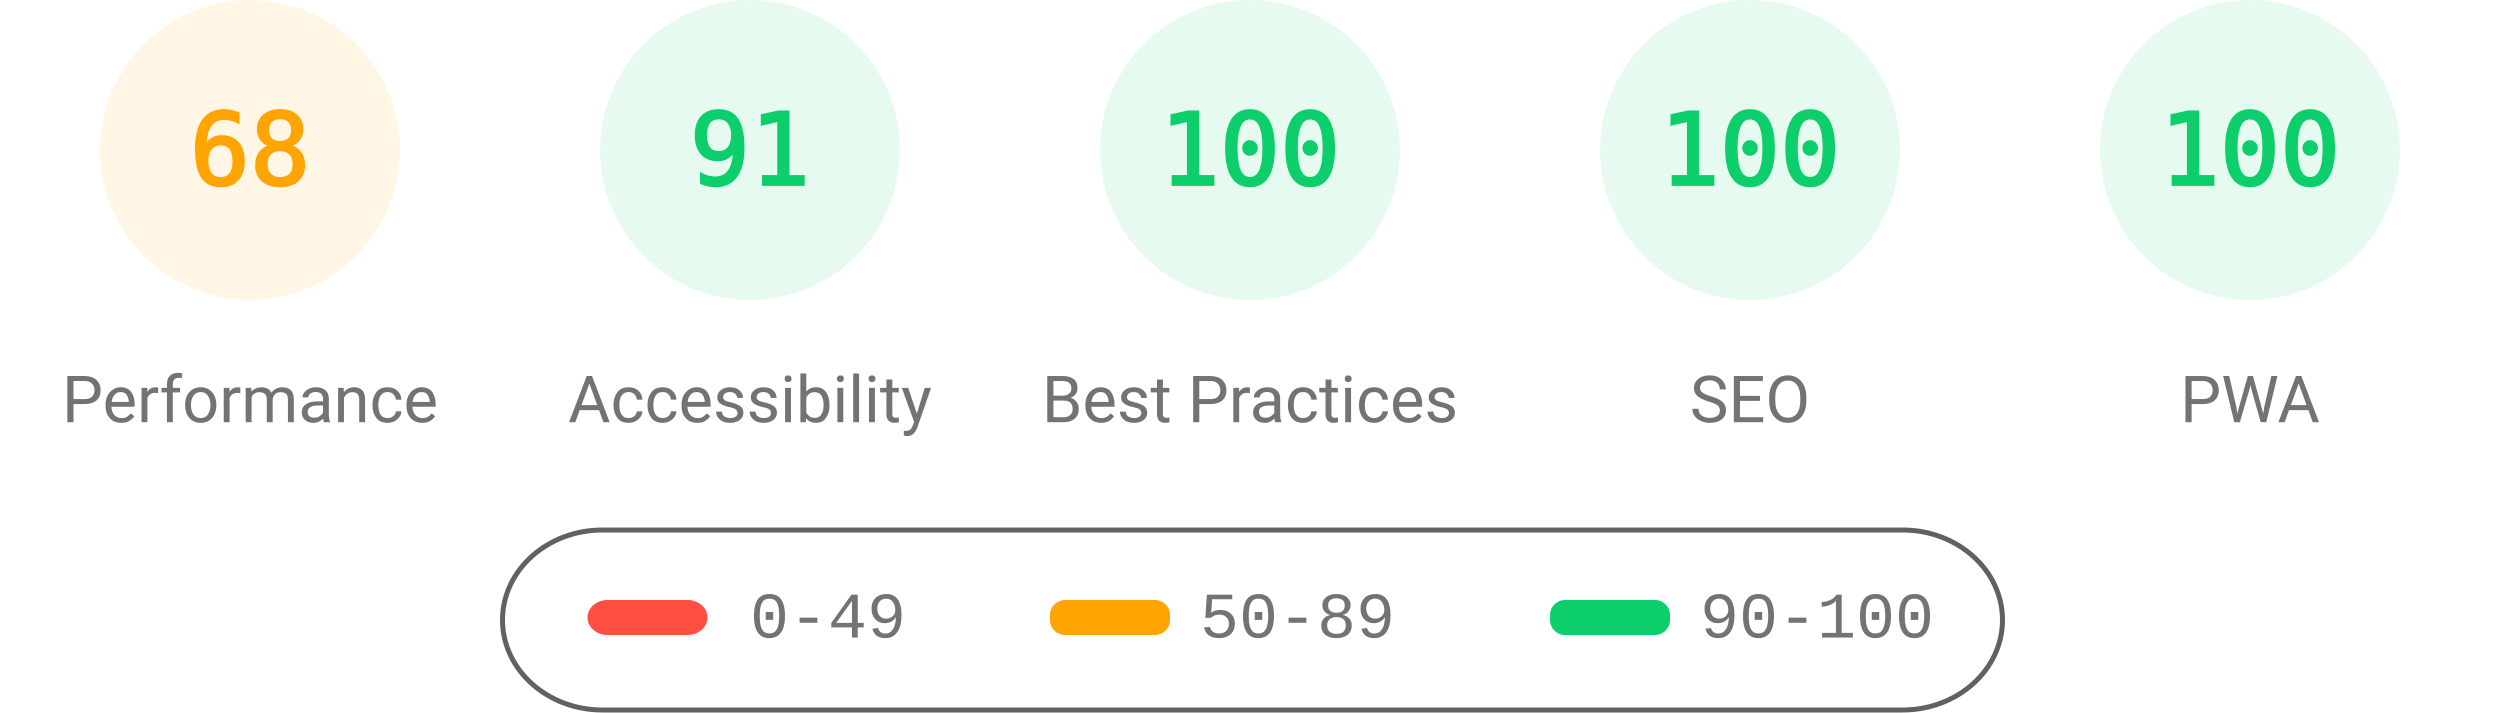
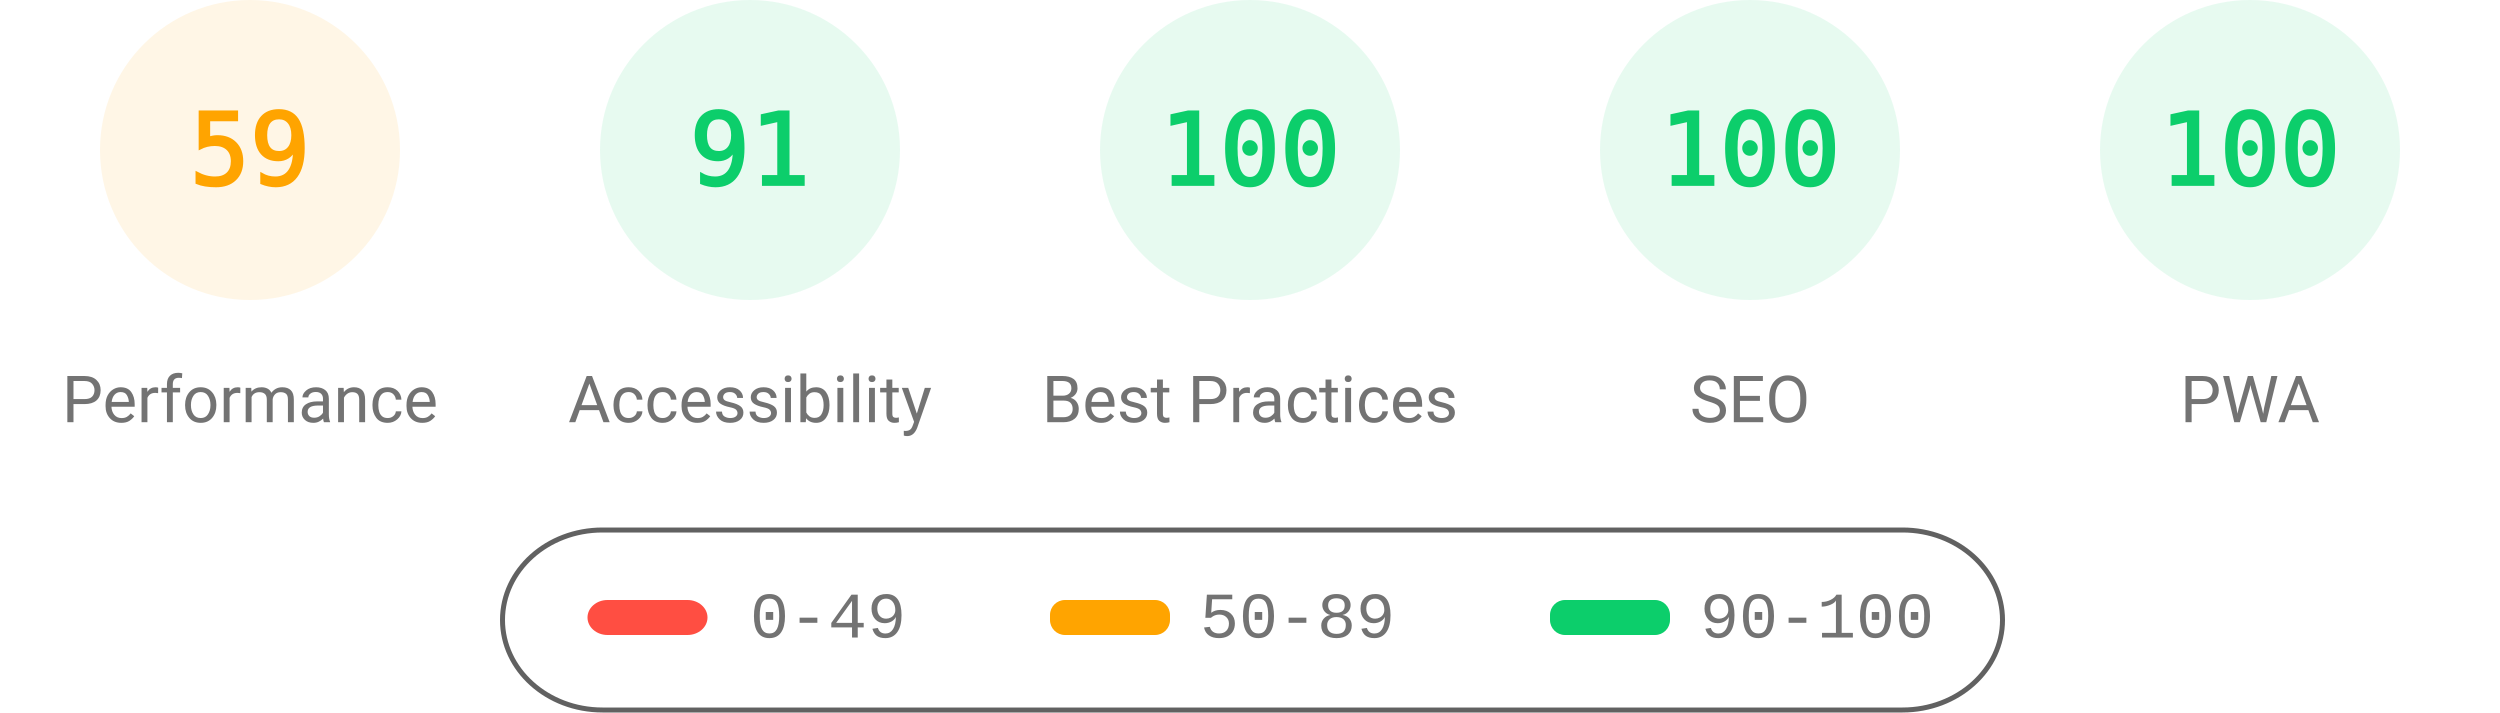
<svg xmlns="http://www.w3.org/2000/svg" fill="none" width="1000" height="285">
  <style>.gauge-base{opacity:.1}.gauge-arc{fill:none;animation-delay:250ms;stroke-linecap:round;transform:rotate(-90deg);transform-origin:100px 60px;animation:load-gauge 1s ease forwards}.guage-text{font-size:40px;font-family:monospace;text-align:center}.guage-red{color:#ff4e42;fill:#ff4e42;stroke:#ff4e42}.guage-orange{color:#ffa400;fill:#ffa400;stroke:#ffa400}.guage-green{color:#0cce6b;fill:#0cce6b;stroke:#0cce6b}.guage-undefined{color:#5c5c5c;fill:#5c5c5c;stroke:#5c5c5c}.guage-title{color:#737373;fill:#737373;stroke:none;font-size:26px;line-height:26px;font-family:Roboto,Halvetica,Arial,sans-serif}@keyframes load-gauge{from{stroke-dasharray:0 352.858}}</style>
  <svg class="guage-div guage-perf guage-orange" viewBox="0 0 200 200" width="200" height="200">
    <circle class="gauge-base" r="56" cx="100" cy="60" stroke-width="8" />
-     <circle class="gauge-arc guage-arc-1" r="56" cx="100" cy="60" stroke-width="8" style="stroke-dasharray:239.263,351.858" />
-     <text class="guage-text" x="100" y="60" alignment-baseline="central" dominant-baseline="central" text-anchor="middle">68</text>
+     <circle class="gauge-arc guage-arc-1" r="56" cx="100" cy="60" stroke-width="8" style="stroke-dasharray:207.596,351.858" />
+     <text class="guage-text" x="100" y="60" alignment-baseline="central" dominant-baseline="central" text-anchor="middle">59</text>
    <text class="guage-title" x="100" y="160" alignment-baseline="central" dominant-baseline="central" text-anchor="middle">Performance</text>
  </svg>
  <svg class="guage-div guage-acc guage-green" viewBox="0 0 200 200" width="200" height="200" x="200">
    <circle class="gauge-base" r="56" cx="100" cy="60" stroke-width="8" />
    <circle class="gauge-arc guage-arc-2" r="56" cx="100" cy="60" stroke-width="8" style="stroke-dasharray:320.191,351.858" />
    <text class="guage-text" x="100" y="60" alignment-baseline="central" dominant-baseline="central" text-anchor="middle">91</text>
    <text class="guage-title" x="100" y="160" alignment-baseline="central" dominant-baseline="central" text-anchor="middle">Accessibility</text>
  </svg>
  <svg class="guage-div guage-best guage-green" viewBox="0 0 200 200" width="200" height="200" x="400">
    <circle class="gauge-base" r="56" cx="100" cy="60" stroke-width="8" />
    <circle class="gauge-arc guage-arc-3" r="56" cx="100" cy="60" stroke-width="8" style="stroke-dasharray:351.858,351.858" />
    <text class="guage-text" x="100" y="60" alignment-baseline="central" dominant-baseline="central" text-anchor="middle">100</text>
    <text class="guage-title" x="100" y="160" alignment-baseline="central" dominant-baseline="central" text-anchor="middle">Best Practices</text>
  </svg>
  <svg class="guage-div guage-seo guage-green" viewBox="0 0 200 200" width="200" height="200" x="600">
    <circle class="gauge-base" r="56" cx="100" cy="60" stroke-width="8" />
    <circle class="gauge-arc guage-arc-4" r="56" cx="100" cy="60" stroke-width="8" style="stroke-dasharray:351.858,351.858" />
    <text class="guage-text" x="100" y="60" alignment-baseline="central" dominant-baseline="central" text-anchor="middle">100</text>
    <text class="guage-title" x="100" y="160" alignment-baseline="central" dominant-baseline="central" text-anchor="middle">SEO</text>
  </svg>
  <svg class="guage-div guage-pwa guage-green" viewBox="0 0 200 200" width="200" height="200" x="800">
    <circle class="gauge-base" r="56" cx="100" cy="60" stroke-width="8" />
    <circle class="gauge-arc guage-arc-4" r="56" cx="100" cy="60" stroke-width="8" style="stroke-dasharray:351.858,351.858" />
    <text class="guage-text" x="100" y="60" alignment-baseline="central" dominant-baseline="central" text-anchor="middle">100</text>
    <text class="guage-title" x="100" y="160" alignment-baseline="central" dominant-baseline="central" text-anchor="middle">PWA</text>
  </svg>
  <svg width="604" height="76" x="200" y="210">
    <path fill="none" id="canvas_background" d="M-1-1h604v80H-1z" />
    <rect fill-opacity="0" stroke="#616161" stroke-width="2" rx="40" id="svg_2" height="72" width="600" y="2" x="1" fill="#000" />
    <rect stroke="#000" rx="8" id="svg_3" height="14" width="48" y="30" x="35" stroke-opacity="null" stroke-width="0" fill="#ff4e42" />
    <rect stroke="#000" rx="6" id="svg_4" height="14" width="48" y="30" x="220" stroke-opacity="null" stroke-width="0" fill="#ffa400" />
    <rect stroke="#000" rx="6" id="svg_5" height="14" width="48" y="30" x="420" stroke-opacity="null" stroke-width="0" fill="#0cce6b" />
    <text xml:space="preserve" text-anchor="start" font-family="'Courier New', Courier, monospace" font-size="26" id="svg_6" y="45" x="100" stroke-opacity="null" stroke-width="0" stroke="#000" fill="#737373">0-49</text>
    <text xml:space="preserve" text-anchor="start" font-family="'Courier New', Courier, monospace" font-size="26" id="svg_7" y="45" x="280" stroke-opacity="null" stroke-width="0" stroke="#000" fill="#737373">50-89</text>
    <text xml:space="preserve" text-anchor="start" font-family="'Courier New', Courier, monospace" font-size="26" id="svg_8" y="45" x="480" stroke-opacity="null" stroke-width="0" stroke="#000" fill="#737373">90-100</text>
  </svg>
</svg>
